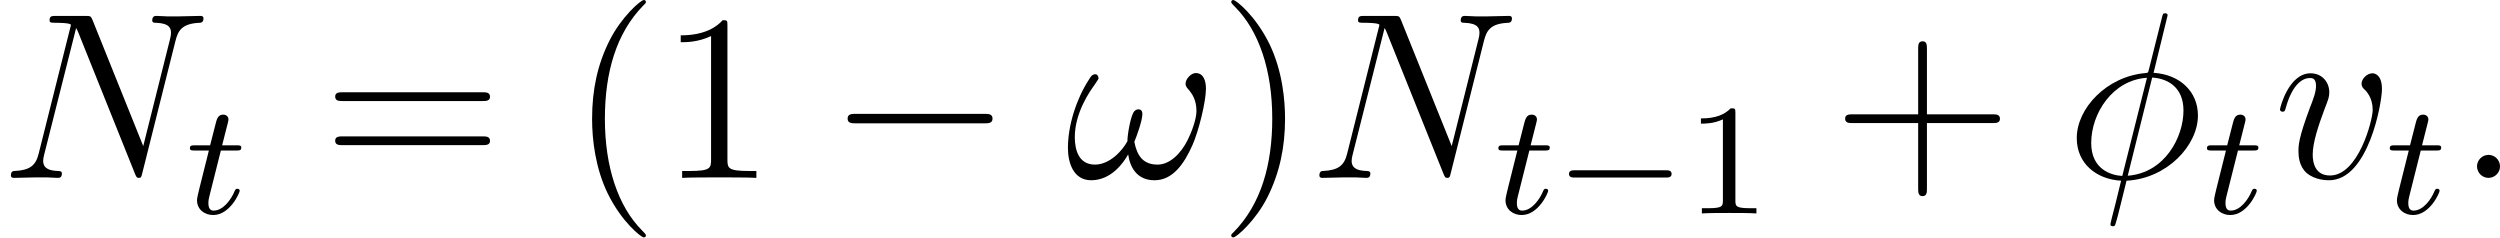
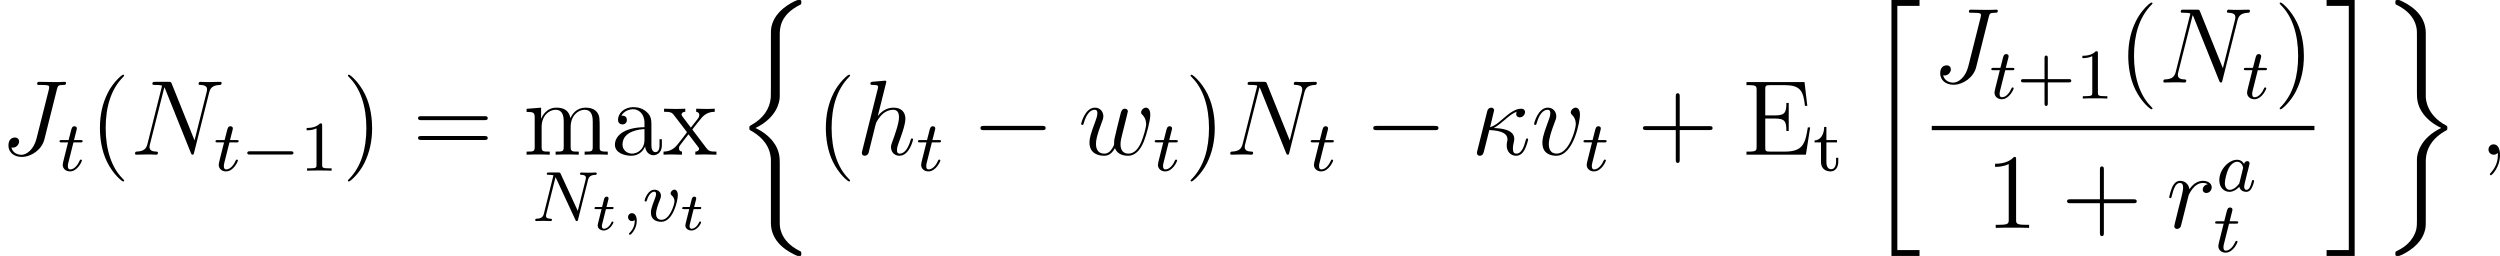
- <svg xmlns="http://www.w3.org/2000/svg" xmlns:xlink="http://www.w3.org/1999/xlink" version="1.1" width="126.032pt" height="11.967pt" viewBox="159.686 257.983 126.032 11.967">
+ <svg xmlns="http://www.w3.org/2000/svg" xmlns:xlink="http://www.w3.org/1999/xlink" version="1.1" width="280.152pt" height="28.68pt" viewBox="82.692 84.334 280.152 28.68">
  <defs>
+     <path id="g2-0" d="M7.189-2.509C7.375-2.509 7.571-2.509 7.571-2.727S7.375-2.945 7.189-2.945H1.287C1.102-2.945 .905-2.945 .905-2.727S1.102-2.509 1.287-2.509H7.189Z" />
+     <path id="g14-116" d="M1.608-2.337H2.26C2.379-2.337 2.463-2.337 2.463-2.487C2.463-2.576 2.385-2.576 2.277-2.576H1.668L1.877-3.401C1.901-3.491 1.901-3.527 1.901-3.533C1.901-3.676 1.787-3.736 1.692-3.736C1.62-3.736 1.465-3.694 1.411-3.503L1.178-2.576H.532C.406-2.576 .4-2.57 .377-2.552C.347-2.529 .323-2.451 .323-2.421C.341-2.337 .395-2.337 .514-2.337H1.118L.765-.927C.729-.789 .681-.586 .681-.514C.681-.167 .992 .06 1.357 .06C2.044 .06 2.451-.759 2.451-.861C2.451-.879 2.439-.944 2.337-.944C2.26-.944 2.248-.915 2.218-.843C2.014-.395 1.674-.137 1.381-.137C1.16-.137 1.154-.359 1.154-.436C1.154-.52 1.154-.532 1.184-.646L1.608-2.337Z" />
    <path id="g12-0" d="M5.571-1.809C5.699-1.809 5.874-1.809 5.874-1.993S5.699-2.176 5.571-2.176H1.004C.877-2.176 .701-2.176 .701-1.993S.877-1.809 1.004-1.809H5.571Z" />
+     <path id="g18-43" d="M3.475-1.809H5.818C5.93-1.809 6.105-1.809 6.105-1.993S5.93-2.176 5.818-2.176H3.475V-4.527C3.475-4.639 3.475-4.814 3.292-4.814S3.108-4.639 3.108-4.527V-2.176H.757C.646-2.176 .47-2.176 .47-1.993S.646-1.809 .757-1.809H3.108V.542C3.108 .654 3.108 .829 3.292 .829S3.475 .654 3.475 .542V-1.809Z" />
+     <path id="g18-49" d="M2.503-5.077C2.503-5.292 2.487-5.3 2.271-5.3C1.945-4.981 1.522-4.79 .765-4.79V-4.527C.98-4.527 1.411-4.527 1.873-4.742V-.654C1.873-.359 1.849-.263 1.092-.263H.813V0C1.14-.024 1.825-.024 2.184-.024S3.236-.024 3.563 0V-.263H3.284C2.527-.263 2.503-.359 2.503-.654V-5.077Z" />
+     <path id="g18-116" d="M1.482-3.172H2.67V-3.435H1.482V-4.902H1.235C1.227-4.176 .901-3.419 .159-3.395V-3.172H.877V-.996C.877-.064 1.594 .08 1.961 .08C2.495 .08 2.813-.399 2.813-.996V-1.443H2.566V-1.012C2.566-.462 2.319-.167 2.016-.167C1.482-.167 1.482-.853 1.482-.98V-3.172Z" />
    <use id="g13-0" xlink:href="#g2-0" transform="scale(1.095891)" />
-     <path id="g2-0" d="M7.189-2.509C7.375-2.509 7.571-2.509 7.571-2.727S7.375-2.945 7.189-2.945H1.287C1.102-2.945 .905-2.945 .905-2.727S1.102-2.509 1.287-2.509H7.189Z" />
    <path id="g26-40" d="M3.885 2.905C3.885 2.869 3.885 2.845 3.682 2.642C2.487 1.435 1.817-.538 1.817-2.977C1.817-5.296 2.379-7.293 3.766-8.703C3.885-8.811 3.885-8.835 3.885-8.871C3.885-8.942 3.826-8.966 3.778-8.966C3.622-8.966 2.642-8.106 2.056-6.934C1.447-5.727 1.172-4.447 1.172-2.977C1.172-1.913 1.339-.49 1.961 .789C2.666 2.224 3.646 3.001 3.778 3.001C3.826 3.001 3.885 2.977 3.885 2.905Z" />
    <path id="g26-41" d="M3.371-2.977C3.371-3.885 3.252-5.368 2.582-6.755C1.877-8.189 .897-8.966 .765-8.966C.717-8.966 .658-8.942 .658-8.871C.658-8.835 .658-8.811 .861-8.608C2.056-7.4 2.726-5.428 2.726-2.989C2.726-.669 2.164 1.327 .777 2.738C.658 2.845 .658 2.869 .658 2.905C.658 2.977 .717 3.001 .765 3.001C.921 3.001 1.901 2.14 2.487 .968C3.096-.251 3.371-1.542 3.371-2.977Z" />
    <path id="g26-43" d="M4.77-2.762H8.07C8.237-2.762 8.452-2.762 8.452-2.977C8.452-3.204 8.249-3.204 8.07-3.204H4.77V-6.504C4.77-6.671 4.77-6.886 4.555-6.886C4.328-6.886 4.328-6.683 4.328-6.504V-3.204H1.028C.861-3.204 .646-3.204 .646-2.989C.646-2.762 .849-2.762 1.028-2.762H4.328V.538C4.328 .705 4.328 .921 4.543 .921C4.77 .921 4.77 .717 4.77 .538V-2.762Z" />
    <path id="g26-49" d="M3.443-7.663C3.443-7.938 3.443-7.95 3.204-7.95C2.917-7.627 2.319-7.185 1.088-7.185V-6.838C1.363-6.838 1.961-6.838 2.618-7.149V-.921C2.618-.49 2.582-.347 1.53-.347H1.16V0C1.482-.024 2.642-.024 3.037-.024S4.579-.024 4.902 0V-.347H4.531C3.479-.347 3.443-.49 3.443-.921V-7.663Z" />
    <path id="g26-61" d="M8.07-3.873C8.237-3.873 8.452-3.873 8.452-4.089C8.452-4.316 8.249-4.316 8.07-4.316H1.028C.861-4.316 .646-4.316 .646-4.101C.646-3.873 .849-3.873 1.028-3.873H8.07ZM8.07-1.65C8.237-1.65 8.452-1.65 8.452-1.865C8.452-2.092 8.249-2.092 8.07-2.092H1.028C.861-2.092 .646-2.092 .646-1.877C.646-1.65 .849-1.65 1.028-1.65H8.07Z" />
+     <path id="g26-69" d="M7.627-3.061H7.364C7.077-1.196 6.791-.347 4.77-.347H3.144C2.618-.347 2.594-.43 2.594-.825V-4.053H3.682C4.83-4.053 4.961-3.682 4.961-2.654H5.224V-5.798H4.961C4.961-4.77 4.83-4.4 3.682-4.4H2.594V-7.317C2.594-7.711 2.618-7.795 3.144-7.795H4.734C6.492-7.795 6.862-7.197 7.042-5.475H7.305L6.994-8.141H.49V-7.795H.729C1.59-7.795 1.626-7.675 1.626-7.233V-.909C1.626-.466 1.59-.347 .729-.347H.49V0H7.149L7.627-3.061Z" />
+     <path id="g26-97" d="M4.615-3.192C4.615-3.838 4.615-4.316 4.089-4.782C3.67-5.165 3.132-5.332 2.606-5.332C1.626-5.332 .873-4.686 .873-3.909C.873-3.563 1.1-3.395 1.375-3.395C1.662-3.395 1.865-3.599 1.865-3.885C1.865-4.376 1.435-4.376 1.255-4.376C1.53-4.878 2.104-5.093 2.582-5.093C3.132-5.093 3.838-4.639 3.838-3.563V-3.084C1.435-3.049 .526-2.044 .526-1.124C.526-.179 1.626 .12 2.355 .12C3.144 .12 3.682-.359 3.909-.933C3.957-.371 4.328 .06 4.842 .06C5.093 .06 5.786-.108 5.786-1.064V-1.733H5.523V-1.064C5.523-.383 5.236-.287 5.069-.287C4.615-.287 4.615-.921 4.615-1.1V-3.192ZM3.838-1.686C3.838-.514 2.965-.12 2.451-.12C1.865-.12 1.375-.55 1.375-1.124C1.375-2.702 3.407-2.845 3.838-2.869V-1.686Z" />
+     <path id="g26-109" d="M8.572-2.905C8.572-4.017 8.572-4.352 8.297-4.734C7.95-5.2 7.388-5.272 6.982-5.272C5.99-5.272 5.487-4.555 5.296-4.089C5.129-5.009 4.483-5.272 3.73-5.272C2.57-5.272 2.116-4.28 2.02-4.041H2.008V-5.272L.383-5.141V-4.794C1.196-4.794 1.291-4.71 1.291-4.125V-.885C1.291-.347 1.16-.347 .383-.347V0C.693-.024 1.339-.024 1.674-.024C2.02-.024 2.666-.024 2.977 0V-.347C2.212-.347 2.068-.347 2.068-.885V-3.108C2.068-4.364 2.893-5.033 3.634-5.033S4.543-4.423 4.543-3.694V-.885C4.543-.347 4.411-.347 3.634-.347V0C3.945-.024 4.591-.024 4.926-.024C5.272-.024 5.918-.024 6.229 0V-.347C5.464-.347 5.32-.347 5.32-.885V-3.108C5.32-4.364 6.145-5.033 6.886-5.033S7.795-4.423 7.795-3.694V-.885C7.795-.347 7.663-.347 6.886-.347V0C7.197-.024 7.843-.024 8.177-.024C8.524-.024 9.17-.024 9.48 0V-.347C8.883-.347 8.584-.347 8.572-.705V-2.905Z" />
+     <path id="g26-120" d="M3.347-2.821C3.694-3.276 4.196-3.921 4.423-4.172C4.914-4.722 5.475-4.806 5.858-4.806V-5.153C5.344-5.129 5.32-5.129 4.854-5.129C4.4-5.129 4.376-5.129 3.778-5.153V-4.806C3.933-4.782 4.125-4.71 4.125-4.435C4.125-4.232 4.017-4.101 3.945-4.005L3.18-3.037L2.248-4.268C2.212-4.316 2.14-4.423 2.14-4.507C2.14-4.579 2.2-4.794 2.558-4.806V-5.153C2.26-5.129 1.65-5.129 1.327-5.129C.933-5.129 .909-5.129 .179-5.153V-4.806C.789-4.806 1.016-4.782 1.267-4.459L2.666-2.63C2.69-2.606 2.738-2.534 2.738-2.499S1.805-1.291 1.686-1.136C1.16-.49 .634-.359 .12-.347V0C.574-.024 .598-.024 1.112-.024C1.566-.024 1.59-.024 2.188 0V-.347C1.901-.383 1.853-.562 1.853-.729C1.853-.921 1.937-1.016 2.056-1.172C2.236-1.423 2.63-1.913 2.917-2.283L3.897-1.004C4.101-.741 4.101-.717 4.101-.646C4.101-.55 4.005-.359 3.682-.347V0C3.993-.024 4.579-.024 4.914-.024C5.308-.024 5.332-.024 6.049 0V-.347C5.416-.347 5.2-.371 4.914-.753L3.347-2.821Z" />
+     <path id="g15-59" d="M1.49-.12C1.49 .399 1.379 .853 .885 1.347C.853 1.371 .837 1.387 .837 1.427C.837 1.49 .901 1.538 .956 1.538C1.052 1.538 1.714 .909 1.714-.024C1.714-.534 1.522-.885 1.172-.885C.893-.885 .733-.662 .733-.446C.733-.223 .885 0 1.18 0C1.371 0 1.49-.112 1.49-.12Z" />
+     <path id="g15-78" d="M6.312-4.575C6.408-4.965 6.583-5.157 7.157-5.181C7.237-5.181 7.301-5.228 7.301-5.332C7.301-5.38 7.261-5.444 7.181-5.444C7.125-5.444 6.974-5.42 6.384-5.42C5.746-5.42 5.643-5.444 5.571-5.444C5.444-5.444 5.42-5.356 5.42-5.292C5.42-5.189 5.523-5.181 5.595-5.181C6.081-5.165 6.081-4.949 6.081-4.838C6.081-4.798 6.081-4.758 6.049-4.631L5.173-1.14L3.252-5.3C3.188-5.444 3.172-5.444 2.981-5.444H1.945C1.801-5.444 1.698-5.444 1.698-5.292C1.698-5.181 1.793-5.181 1.961-5.181C2.024-5.181 2.264-5.181 2.447-5.133L1.379-.853C1.283-.454 1.076-.279 .542-.263C.494-.263 .399-.255 .399-.112C.399-.064 .438 0 .518 0C.55 0 .733-.024 1.307-.024C1.937-.024 2.056 0 2.128 0C2.16 0 2.279 0 2.279-.151C2.279-.247 2.192-.263 2.136-.263C1.849-.271 1.61-.319 1.61-.598C1.61-.638 1.634-.749 1.634-.757L2.678-4.918H2.686L4.902-.143C4.957-.016 4.965 0 5.053 0C5.165 0 5.173-.032 5.204-.167L6.312-4.575Z" />
+     <path id="g15-97" d="M3.124-3.037C3.053-3.172 2.821-3.515 2.335-3.515C1.387-3.515 .343-2.407 .343-1.227C.343-.399 .877 .08 1.49 .08C2 .08 2.439-.327 2.582-.486C2.726 .064 3.268 .08 3.363 .08C3.73 .08 3.913-.223 3.977-.359C4.136-.646 4.248-1.108 4.248-1.14C4.248-1.188 4.216-1.243 4.121-1.243S4.009-1.196 3.961-.996C3.85-.558 3.698-.143 3.387-.143C3.204-.143 3.132-.295 3.132-.518C3.132-.654 3.204-.925 3.252-1.124S3.419-1.801 3.451-1.945L3.61-2.55C3.65-2.742 3.738-3.076 3.738-3.116C3.738-3.3 3.587-3.363 3.483-3.363C3.363-3.363 3.164-3.284 3.124-3.037ZM2.582-.861C2.184-.311 1.769-.143 1.514-.143C1.148-.143 .964-.478 .964-.893C.964-1.267 1.18-2.12 1.355-2.471C1.586-2.957 1.977-3.292 2.343-3.292C2.861-3.292 3.013-2.71 3.013-2.614C3.013-2.582 2.813-1.801 2.766-1.594C2.662-1.219 2.662-1.203 2.582-.861Z" />
    <path id="g15-116" d="M1.761-3.172H2.542C2.694-3.172 2.79-3.172 2.79-3.324C2.79-3.435 2.686-3.435 2.55-3.435H1.825L2.112-4.567C2.144-4.686 2.144-4.726 2.144-4.734C2.144-4.902 2.016-4.981 1.881-4.981C1.61-4.981 1.554-4.766 1.467-4.407L1.219-3.435H.454C.303-3.435 .199-3.435 .199-3.284C.199-3.172 .303-3.172 .438-3.172H1.156L.677-1.259C.63-1.06 .558-.781 .558-.669C.558-.191 .948 .08 1.371 .08C2.224 .08 2.71-1.044 2.71-1.14C2.71-1.227 2.638-1.243 2.59-1.243C2.503-1.243 2.495-1.211 2.439-1.092C2.279-.709 1.881-.143 1.395-.143C1.227-.143 1.132-.255 1.132-.518C1.132-.669 1.156-.757 1.18-.861L1.761-3.172Z" />
-     <path id="g18-49" d="M2.503-5.077C2.503-5.292 2.487-5.3 2.271-5.3C1.945-4.981 1.522-4.79 .765-4.79V-4.527C.98-4.527 1.411-4.527 1.873-4.742V-.654C1.873-.359 1.849-.263 1.092-.263H.813V0C1.14-.024 1.825-.024 2.184-.024S3.236-.024 3.563 0V-.263H3.284C2.527-.263 2.503-.359 2.503-.654V-5.077Z" />
-     <path id="g16-30" d="M5.141-8.189C5.141-8.297 5.057-8.297 5.021-8.297C4.914-8.297 4.902-8.273 4.854-8.07L4.208-5.499C4.172-5.344 4.16-5.332 4.148-5.32C4.136-5.296 4.053-5.284 4.029-5.284C2.068-5.117 .562-3.503 .562-2.008C.562-.717 1.554 .072 2.798 .143C2.702 .514 2.618 .897 2.523 1.267C2.355 1.901 2.26 2.295 2.26 2.343C2.26 2.367 2.26 2.439 2.379 2.439C2.415 2.439 2.463 2.439 2.487 2.391C2.511 2.367 2.582 2.08 2.63 1.925L3.072 .143C5.117 .036 6.671-1.638 6.671-3.144C6.671-4.352 5.762-5.212 4.435-5.296L5.141-8.189ZM4.364-5.057C5.153-5.009 5.942-4.567 5.942-3.395C5.942-2.044 4.997-.251 3.132-.108L4.364-5.057ZM2.857-.096C2.271-.132 1.291-.442 1.291-1.757C1.291-3.264 2.379-4.937 4.101-5.045L2.857-.096Z" />
-     <path id="g16-33" d="M7.101-4.495C7.101-4.842 7.006-5.284 6.587-5.284C6.348-5.284 6.073-4.985 6.073-4.746C6.073-4.639 6.121-4.567 6.217-4.459C6.396-4.256 6.623-3.933 6.623-3.371C6.623-2.941 6.36-2.26 6.169-1.889C5.834-1.231 5.284-.669 4.663-.669C3.909-.669 3.622-1.148 3.491-1.817C3.622-2.128 3.897-2.905 3.897-3.216C3.897-3.347 3.85-3.455 3.694-3.455C3.61-3.455 3.515-3.407 3.455-3.312C3.288-3.049 3.132-2.104 3.144-1.853C2.917-1.411 2.271-.669 1.506-.669C.705-.669 .49-1.375 .49-2.056C.49-3.3 1.267-4.388 1.482-4.686C1.602-4.866 1.686-4.985 1.686-5.009C1.686-5.093 1.638-5.224 1.53-5.224C1.339-5.224 1.279-5.069 1.184-4.926C.574-3.981 .143-2.654 .143-1.506C.143-.765 .418 .12 1.315 .12C2.307 .12 2.929-.729 3.18-1.184C3.276-.514 3.634 .12 4.507 .12C5.416 .12 5.99-.681 6.42-1.65C6.731-2.343 7.101-3.838 7.101-4.495Z" />
-     <path id="g16-58" d="M2.2-.574C2.2-.921 1.913-1.16 1.626-1.16C1.279-1.16 1.04-.873 1.04-.586C1.04-.239 1.327 0 1.614 0C1.961 0 2.2-.287 2.2-.574Z" />
+     <path id="g15-118" d="M3.961-2.901C3.961-3.523 3.602-3.523 3.571-3.523C3.379-3.523 3.156-3.316 3.156-3.108C3.156-2.981 3.22-2.925 3.292-2.861C3.475-2.702 3.587-2.479 3.587-2.224C3.587-1.857 3.061-.143 2.144-.143C1.801-.143 1.522-.327 1.522-.829C1.522-1.267 1.761-1.897 1.953-2.375C2.048-2.63 2.072-2.694 2.072-2.837C2.072-3.268 1.722-3.515 1.355-3.515C.566-3.515 .239-2.391 .239-2.295C.239-2.224 .295-2.192 .359-2.192C.462-2.192 .47-2.24 .494-2.319C.701-3.013 1.044-3.292 1.331-3.292C1.451-3.292 1.522-3.22 1.522-3.029C1.522-2.845 1.451-2.662 1.371-2.463C.98-1.459 .948-1.196 .948-.948C.948-.08 1.658 .08 2.112 .08C3.435 .08 3.961-2.295 3.961-2.901Z" />
+     <path id="g10-20" d="M2.989 28.202H6.133V27.545H3.646V.179H6.133V-.478H2.989V28.202Z" />
+     <path id="g10-21" d="M2.654 27.545H.167V28.202H3.312V-.478H.167V.179H2.654V27.545Z" />
+     <path id="g10-26" d="M4.973 17.801C4.973 17.239 4.973 16.355 4.22 15.386C3.754 14.789 3.072 14.239 2.248 13.868C4.579 12.744 4.973 11.023 4.973 10.341V3.455C4.973 2.714 4.973 1.184 7.293 .036C7.388-.012 7.388-.036 7.388-.215C7.388-.466 7.388-.478 7.125-.478C6.958-.478 6.934-.478 6.623-.335C5.44 .251 4.268 1.196 4.017 2.654C3.981 2.893 3.981 3.001 3.981 3.802V9.325C3.981 9.696 3.981 10.317 3.969 10.449C3.862 11.704 3.132 12.792 1.769 13.545C1.578 13.653 1.566 13.665 1.566 13.856C1.566 14.059 1.578 14.071 1.745 14.167C2.546 14.609 3.694 15.47 3.933 16.964C3.981 17.239 3.981 17.263 3.981 17.395V24.496C3.981 26.23 5.177 27.365 6.659 28.071C6.922 28.202 6.946 28.202 7.125 28.202C7.376 28.202 7.388 28.202 7.388 27.939C7.388 27.748 7.376 27.736 7.281 27.676C6.791 27.437 5.248 26.66 4.997 24.938C4.973 24.771 4.973 24.64 4.973 23.922V17.801Z" />
+     <path id="g10-27" d="M4.973 17.61C4.973 16.199 5.691 14.98 7.293 14.119C7.376 14.071 7.388 14.059 7.388 13.868C7.388 13.665 7.376 13.653 7.245 13.581C5.093 12.433 4.973 10.676 4.973 10.329V3.228C4.973 1.494 3.778 .359 2.295-.347C2.032-.478 2.008-.478 1.829-.478C1.578-.478 1.566-.466 1.566-.215C1.566-.036 1.566-.012 1.674 .048C2.188 .299 3.718 1.076 3.957 2.786C3.981 2.953 3.981 3.084 3.981 3.802V9.923C3.981 10.485 3.981 11.369 4.734 12.338C5.2 12.935 5.882 13.485 6.707 13.856C4.376 14.98 3.981 16.701 3.981 17.383V24.269C3.981 24.891 3.981 25.584 3.288 26.457C2.75 27.126 2.164 27.437 1.65 27.688C1.566 27.736 1.566 27.784 1.566 27.939C1.566 28.19 1.578 28.202 1.829 28.202C1.997 28.202 2.02 28.202 2.331 28.059C3.515 27.473 4.686 26.529 4.937 25.07C4.973 24.831 4.973 24.723 4.973 23.922V17.61Z" />
+     <path id="g16-20" d="M2.546-2.989C2.941-3.204 3.383-3.575 3.682-3.826C4.4-4.447 4.663-4.639 5.117-4.818C5.069-4.746 5.057-4.651 5.057-4.567C5.057-4.244 5.332-4.184 5.452-4.184C5.834-4.184 6.049-4.543 6.049-4.77C6.049-4.842 6.025-5.153 5.607-5.153C4.89-5.153 4.184-4.543 3.658-4.101C2.965-3.491 2.618-3.228 2.128-3.072L2.582-4.973C2.582-5.165 2.427-5.272 2.271-5.272C2.164-5.272 1.901-5.236 1.805-4.854L.693-.418C.658-.275 .658-.251 .658-.179C.658-.012 .789 .12 .968 .12C1.327 .12 1.399-.191 1.459-.442C1.53-.693 2.02-2.69 2.044-2.762C3.563-2.69 4.077-2.307 4.077-1.722C4.077-1.638 4.077-1.602 4.041-1.47C3.993-1.243 3.993-1.112 3.993-1.04C3.993-.323 4.459 .12 5.045 .12C5.535 .12 5.81-.227 5.99-.538C6.241-1.004 6.396-1.662 6.396-1.71C6.396-1.769 6.348-1.817 6.276-1.817C6.169-1.817 6.157-1.769 6.109-1.578C5.954-1.004 5.691-.12 5.081-.12C4.818-.12 4.686-.275 4.686-.693C4.686-.921 4.734-1.184 4.782-1.363C4.806-1.482 4.842-1.626 4.842-1.757C4.842-2.845 3.335-2.953 2.546-2.989Z" />
+     <path id="g16-59" d="M2.331 .048C2.331-.646 2.104-1.16 1.614-1.16C1.231-1.16 1.04-.849 1.04-.586S1.219 0 1.626 0C1.781 0 1.913-.048 2.02-.155C2.044-.179 2.056-.179 2.068-.179C2.092-.179 2.092-.012 2.092 .048C2.092 .442 2.02 1.219 1.327 1.997C1.196 2.14 1.196 2.164 1.196 2.188C1.196 2.248 1.255 2.307 1.315 2.307C1.411 2.307 2.331 1.423 2.331 .048Z" />
+     <path id="g16-74" d="M6.384-7.34C6.48-7.699 6.504-7.819 7.089-7.819C7.281-7.819 7.4-7.819 7.4-8.034C7.4-8.165 7.293-8.165 7.245-8.165C7.042-8.165 6.814-8.141 6.599-8.141H5.942C5.44-8.141 4.914-8.165 4.411-8.165C4.304-8.165 4.16-8.165 4.16-7.95C4.16-7.831 4.256-7.831 4.256-7.819H4.555C5.511-7.819 5.511-7.723 5.511-7.544C5.511-7.532 5.511-7.448 5.464-7.257L4.089-1.793C3.778-.574 2.977 .012 2.403 .012C1.997 .012 1.423-.179 1.279-.813C1.327-.801 1.387-.789 1.435-.789C1.829-.789 2.14-1.136 2.14-1.482C2.14-1.674 2.02-1.925 1.662-1.925C1.447-1.925 .944-1.805 .944-1.028C.944-.275 1.566 .251 2.427 .251C3.515 .251 4.686-.574 4.973-1.71L6.384-7.34Z" />
    <path id="g16-78" d="M8.847-6.91C8.978-7.424 9.17-7.783 10.078-7.819C10.114-7.819 10.258-7.831 10.258-8.034C10.258-8.165 10.15-8.165 10.102-8.165C9.863-8.165 9.253-8.141 9.014-8.141H8.44C8.273-8.141 8.058-8.165 7.89-8.165C7.819-8.165 7.675-8.165 7.675-7.938C7.675-7.819 7.771-7.819 7.855-7.819C8.572-7.795 8.62-7.52 8.62-7.305C8.62-7.197 8.608-7.161 8.572-6.994L7.221-1.602L4.663-7.962C4.579-8.153 4.567-8.165 4.304-8.165H2.845C2.606-8.165 2.499-8.165 2.499-7.938C2.499-7.819 2.582-7.819 2.809-7.819C2.869-7.819 3.575-7.819 3.575-7.711C3.575-7.687 3.551-7.592 3.539-7.556L1.949-1.219C1.805-.634 1.518-.383 .729-.347C.669-.347 .55-.335 .55-.12C.55 0 .669 0 .705 0C.944 0 1.554-.024 1.793-.024H2.367C2.534-.024 2.738 0 2.905 0C2.989 0 3.12 0 3.12-.227C3.12-.335 3.001-.347 2.953-.347C2.558-.359 2.176-.43 2.176-.861C2.176-.956 2.2-1.064 2.224-1.16L3.838-7.556C3.909-7.436 3.909-7.412 3.957-7.305L6.802-.215C6.862-.072 6.886 0 6.994 0C7.113 0 7.125-.036 7.173-.239L8.847-6.91Z" />
+     <path id="g16-104" d="M3.359-7.998C3.371-8.046 3.395-8.118 3.395-8.177C3.395-8.297 3.276-8.297 3.252-8.297C3.24-8.297 2.654-8.249 2.594-8.237C2.391-8.225 2.212-8.201 1.997-8.189C1.698-8.165 1.614-8.153 1.614-7.938C1.614-7.819 1.71-7.819 1.877-7.819C2.463-7.819 2.475-7.711 2.475-7.592C2.475-7.52 2.451-7.424 2.439-7.388L.705-.466C.658-.287 .658-.263 .658-.191C.658 .072 .861 .12 .98 .12C1.184 .12 1.339-.036 1.399-.167L1.937-2.331C1.997-2.594 2.068-2.845 2.128-3.108C2.26-3.61 2.26-3.622 2.487-3.969S3.252-5.033 4.172-5.033C4.651-5.033 4.818-4.674 4.818-4.196C4.818-3.527 4.352-2.224 4.089-1.506C3.981-1.219 3.921-1.064 3.921-.849C3.921-.311 4.292 .12 4.866 .12C5.978 .12 6.396-1.638 6.396-1.71C6.396-1.769 6.348-1.817 6.276-1.817C6.169-1.817 6.157-1.781 6.097-1.578C5.822-.622 5.38-.12 4.902-.12C4.782-.12 4.591-.132 4.591-.514C4.591-.825 4.734-1.207 4.782-1.339C4.997-1.913 5.535-3.324 5.535-4.017C5.535-4.734 5.117-5.272 4.208-5.272C3.527-5.272 2.929-4.949 2.439-4.328L3.359-7.998Z" />
+     <path id="g16-114" d="M4.651-4.89C4.28-4.818 4.089-4.555 4.089-4.292C4.089-4.005 4.316-3.909 4.483-3.909C4.818-3.909 5.093-4.196 5.093-4.555C5.093-4.937 4.722-5.272 4.125-5.272C3.646-5.272 3.096-5.057 2.594-4.328C2.511-4.961 2.032-5.272 1.554-5.272C1.088-5.272 .849-4.914 .705-4.651C.502-4.22 .323-3.503 .323-3.443C.323-3.395 .371-3.335 .454-3.335C.55-3.335 .562-3.347 .634-3.622C.813-4.34 1.04-5.033 1.518-5.033C1.805-5.033 1.889-4.83 1.889-4.483C1.889-4.22 1.769-3.754 1.686-3.383L1.351-2.092C1.303-1.865 1.172-1.327 1.112-1.112C1.028-.801 .897-.239 .897-.179C.897-.012 1.028 .12 1.207 .12C1.339 .12 1.566 .036 1.638-.203C1.674-.299 2.116-2.104 2.188-2.379C2.248-2.642 2.319-2.893 2.379-3.156C2.427-3.324 2.475-3.515 2.511-3.67C2.546-3.778 2.869-4.364 3.168-4.627C3.312-4.758 3.622-5.033 4.113-5.033C4.304-5.033 4.495-4.997 4.651-4.89Z" />
    <path id="g16-118" d="M5.464-4.471C5.464-5.224 5.081-5.272 4.985-5.272C4.698-5.272 4.435-4.985 4.435-4.746C4.435-4.603 4.519-4.519 4.567-4.471C4.686-4.364 4.997-4.041 4.997-3.419C4.997-2.917 4.28-.12 2.845-.12C2.116-.12 1.973-.729 1.973-1.172C1.973-1.769 2.248-2.606 2.57-3.467C2.762-3.957 2.809-4.077 2.809-4.316C2.809-4.818 2.451-5.272 1.865-5.272C.765-5.272 .323-3.539 .323-3.443C.323-3.395 .371-3.335 .454-3.335C.562-3.335 .574-3.383 .622-3.551C.909-4.579 1.375-5.033 1.829-5.033C1.937-5.033 2.14-5.033 2.14-4.639C2.14-4.328 2.008-3.981 1.829-3.527C1.255-1.997 1.255-1.626 1.255-1.339C1.255-1.076 1.291-.586 1.662-.251C2.092 .12 2.69 .12 2.798 .12C4.782 .12 5.464-3.79 5.464-4.471Z" />
+     <path id="g16-119" d="M4.113-.729C4.376-.012 5.117 .12 5.571 .12C6.48 .12 7.018-.669 7.352-1.494C7.627-2.188 8.07-3.766 8.07-4.471C8.07-5.2 7.699-5.272 7.592-5.272C7.305-5.272 7.042-4.985 7.042-4.746C7.042-4.603 7.125-4.519 7.185-4.471C7.293-4.364 7.603-4.041 7.603-3.419C7.603-3.013 7.269-1.889 7.018-1.327C6.683-.598 6.241-.12 5.619-.12C4.949-.12 4.734-.622 4.734-1.172C4.734-1.518 4.842-1.937 4.89-2.14L5.392-4.148C5.452-4.388 5.559-4.806 5.559-4.854C5.559-5.033 5.416-5.153 5.236-5.153C4.89-5.153 4.806-4.854 4.734-4.567C4.615-4.101 4.113-2.08 4.065-1.817C4.017-1.614 4.017-1.482 4.017-1.219C4.017-.933 3.634-.478 3.622-.454C3.491-.323 3.3-.12 2.929-.12C1.985-.12 1.985-1.016 1.985-1.219C1.985-1.602 2.068-2.128 2.606-3.551C2.75-3.921 2.809-4.077 2.809-4.316C2.809-4.818 2.451-5.272 1.865-5.272C.765-5.272 .323-3.539 .323-3.443C.323-3.395 .371-3.335 .454-3.335C.562-3.335 .574-3.383 .622-3.551C.921-4.603 1.387-5.033 1.829-5.033C1.949-5.033 2.14-5.021 2.14-4.639C2.14-4.579 2.14-4.328 1.937-3.802C1.375-2.307 1.255-1.817 1.255-1.363C1.255-.108 2.283 .12 2.893 .12C3.096 .12 3.634 .12 4.113-.729Z" />
  </defs>
  <g id="page1">
-     <use x="159.686" y="266.95" xlink:href="#g16-78" />
-     <use x="169.06" y="268.743" xlink:href="#g15-116" />
-     <use x="175.937" y="266.95" xlink:href="#g26-61" />
-     <use x="188.363" y="266.95" xlink:href="#g26-40" />
-     <use x="192.915" y="266.95" xlink:href="#g26-49" />
-     <use x="201.425" y="266.95" xlink:href="#g13-0" />
-     <use x="213.38" y="266.95" xlink:href="#g16-33" />
-     <use x="221.098" y="266.95" xlink:href="#g26-41" />
-     <use x="225.65" y="266.95" xlink:href="#g16-78" />
-     <use x="235.024" y="268.743" xlink:href="#g15-116" />
-     <use x="238.082" y="268.743" xlink:href="#g12-0" />
-     <use x="244.669" y="268.743" xlink:href="#g18-49" />
-     <use x="252.058" y="266.95" xlink:href="#g26-43" />
-     <use x="263.819" y="266.95" xlink:href="#g16-30" />
-     <use x="270.747" y="268.743" xlink:href="#g15-116" />
-     <use x="274.303" y="266.95" xlink:href="#g16-118" />
-     <use x="279.963" y="268.743" xlink:href="#g15-116" />
-     <use x="283.519" y="266.95" xlink:href="#g16-58" />
+     <use x="82.692" y="101.669" xlink:href="#g16-74" />
+     <use x="89.162" y="103.463" xlink:href="#g15-116" />
+     <use x="92.718" y="101.669" xlink:href="#g26-40" />
+     <use x="97.271" y="101.669" xlink:href="#g16-78" />
+     <use x="106.644" y="103.463" xlink:href="#g15-116" />
+     <use x="109.702" y="103.463" xlink:href="#g12-0" />
+     <use x="116.289" y="103.463" xlink:href="#g18-49" />
+     <use x="121.021" y="101.669" xlink:href="#g26-41" />
+     <use x="128.894" y="101.669" xlink:href="#g26-61" />
+     <use x="141.32" y="101.669" xlink:href="#g26-109" />
+     <use x="151.075" y="101.669" xlink:href="#g26-97" />
+     <use x="156.928" y="101.669" xlink:href="#g26-120" />
+     <use x="142.266" y="109.108" xlink:href="#g15-78" />
+     <use x="148.987" y="110.104" xlink:href="#g14-116" />
+     <use x="152.336" y="109.108" xlink:href="#g15-59" />
+     <use x="154.688" y="109.108" xlink:href="#g15-118" />
+     <use x="158.812" y="110.104" xlink:href="#g14-116" />
+     <use x="165.099" y="84.813" xlink:href="#g10-26" />
+     <use x="174.065" y="101.669" xlink:href="#g26-40" />
+     <use x="178.617" y="101.669" xlink:href="#g16-104" />
+     <use x="185.356" y="103.463" xlink:href="#g15-116" />
+     <use x="191.569" y="101.669" xlink:href="#g13-0" />
+     <use x="203.524" y="101.669" xlink:href="#g16-119" />
+     <use x="211.892" y="103.463" xlink:href="#g15-116" />
+     <use x="215.448" y="101.669" xlink:href="#g26-41" />
+     <use x="220" y="101.669" xlink:href="#g16-78" />
+     <use x="229.374" y="103.463" xlink:href="#g15-116" />
+     <use x="235.587" y="101.669" xlink:href="#g13-0" />
+     <use x="247.542" y="101.669" xlink:href="#g16-20" />
+     <use x="254.28" y="101.669" xlink:href="#g16-118" />
+     <use x="259.94" y="103.463" xlink:href="#g15-116" />
+     <use x="266.153" y="101.669" xlink:href="#g26-43" />
+     <use x="277.914" y="101.669" xlink:href="#g26-69" />
+     <use x="285.878" y="103.463" xlink:href="#g18-116" />
+     <use x="291.662" y="84.813" xlink:href="#g10-20" />
+     <use x="299.167" y="93.582" xlink:href="#g16-74" />
+     <use x="305.638" y="95.375" xlink:href="#g15-116" />
+     <use x="308.696" y="95.375" xlink:href="#g18-43" />
+     <use x="315.282" y="95.375" xlink:href="#g18-49" />
+     <use x="320.014" y="93.582" xlink:href="#g26-40" />
+     <use x="324.567" y="93.582" xlink:href="#g16-78" />
+     <use x="333.941" y="95.375" xlink:href="#g15-116" />
+     <use x="337.497" y="93.582" xlink:href="#g26-41" />
+     <rect x="299.167" y="98.442" height=".478" width="42.882" />
+     <use x="305.174" y="109.87" xlink:href="#g26-49" />
+     <use x="313.684" y="109.87" xlink:href="#g26-43" />
+     <use x="325.445" y="109.87" xlink:href="#g16-114" />
+     <use x="331.046" y="105.752" xlink:href="#g15-97" />
+     <use x="330.721" y="112.567" xlink:href="#g15-116" />
+     <use x="343.245" y="84.813" xlink:href="#g10-21" />
+     <use x="349.554" y="84.813" xlink:href="#g10-27" />
+     <use x="360.513" y="101.669" xlink:href="#g16-59" />
  </g>
</svg>
